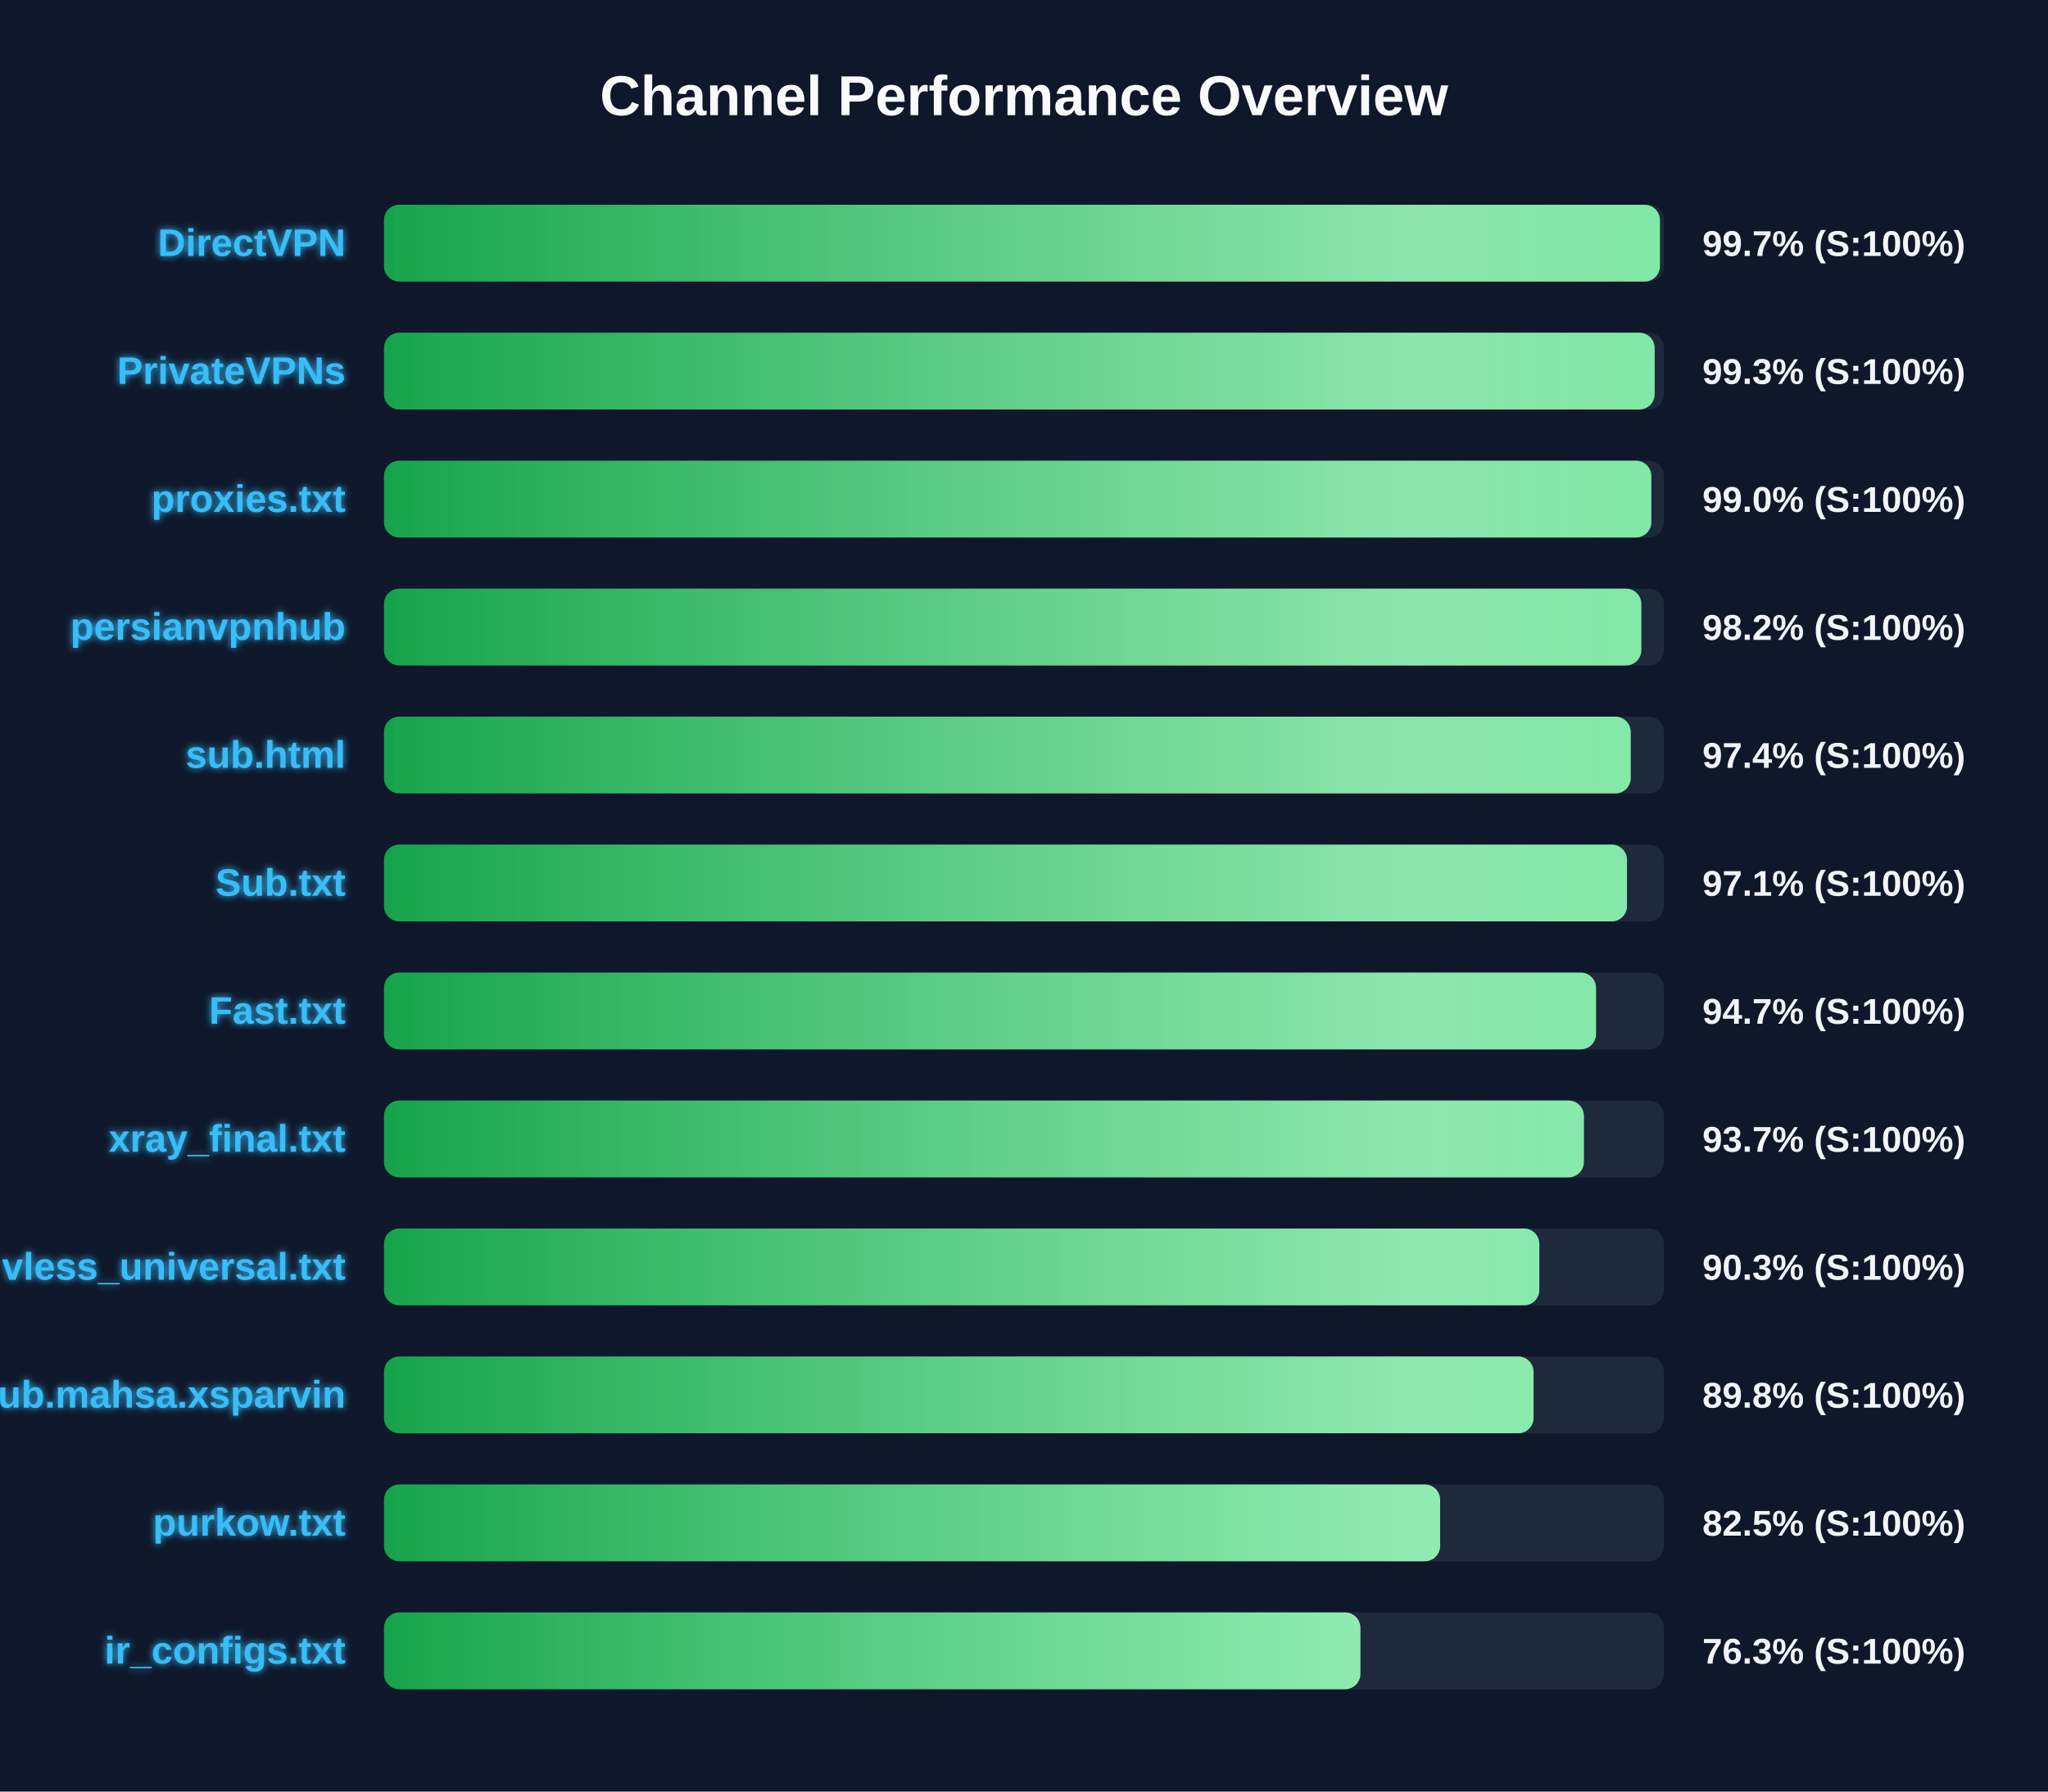
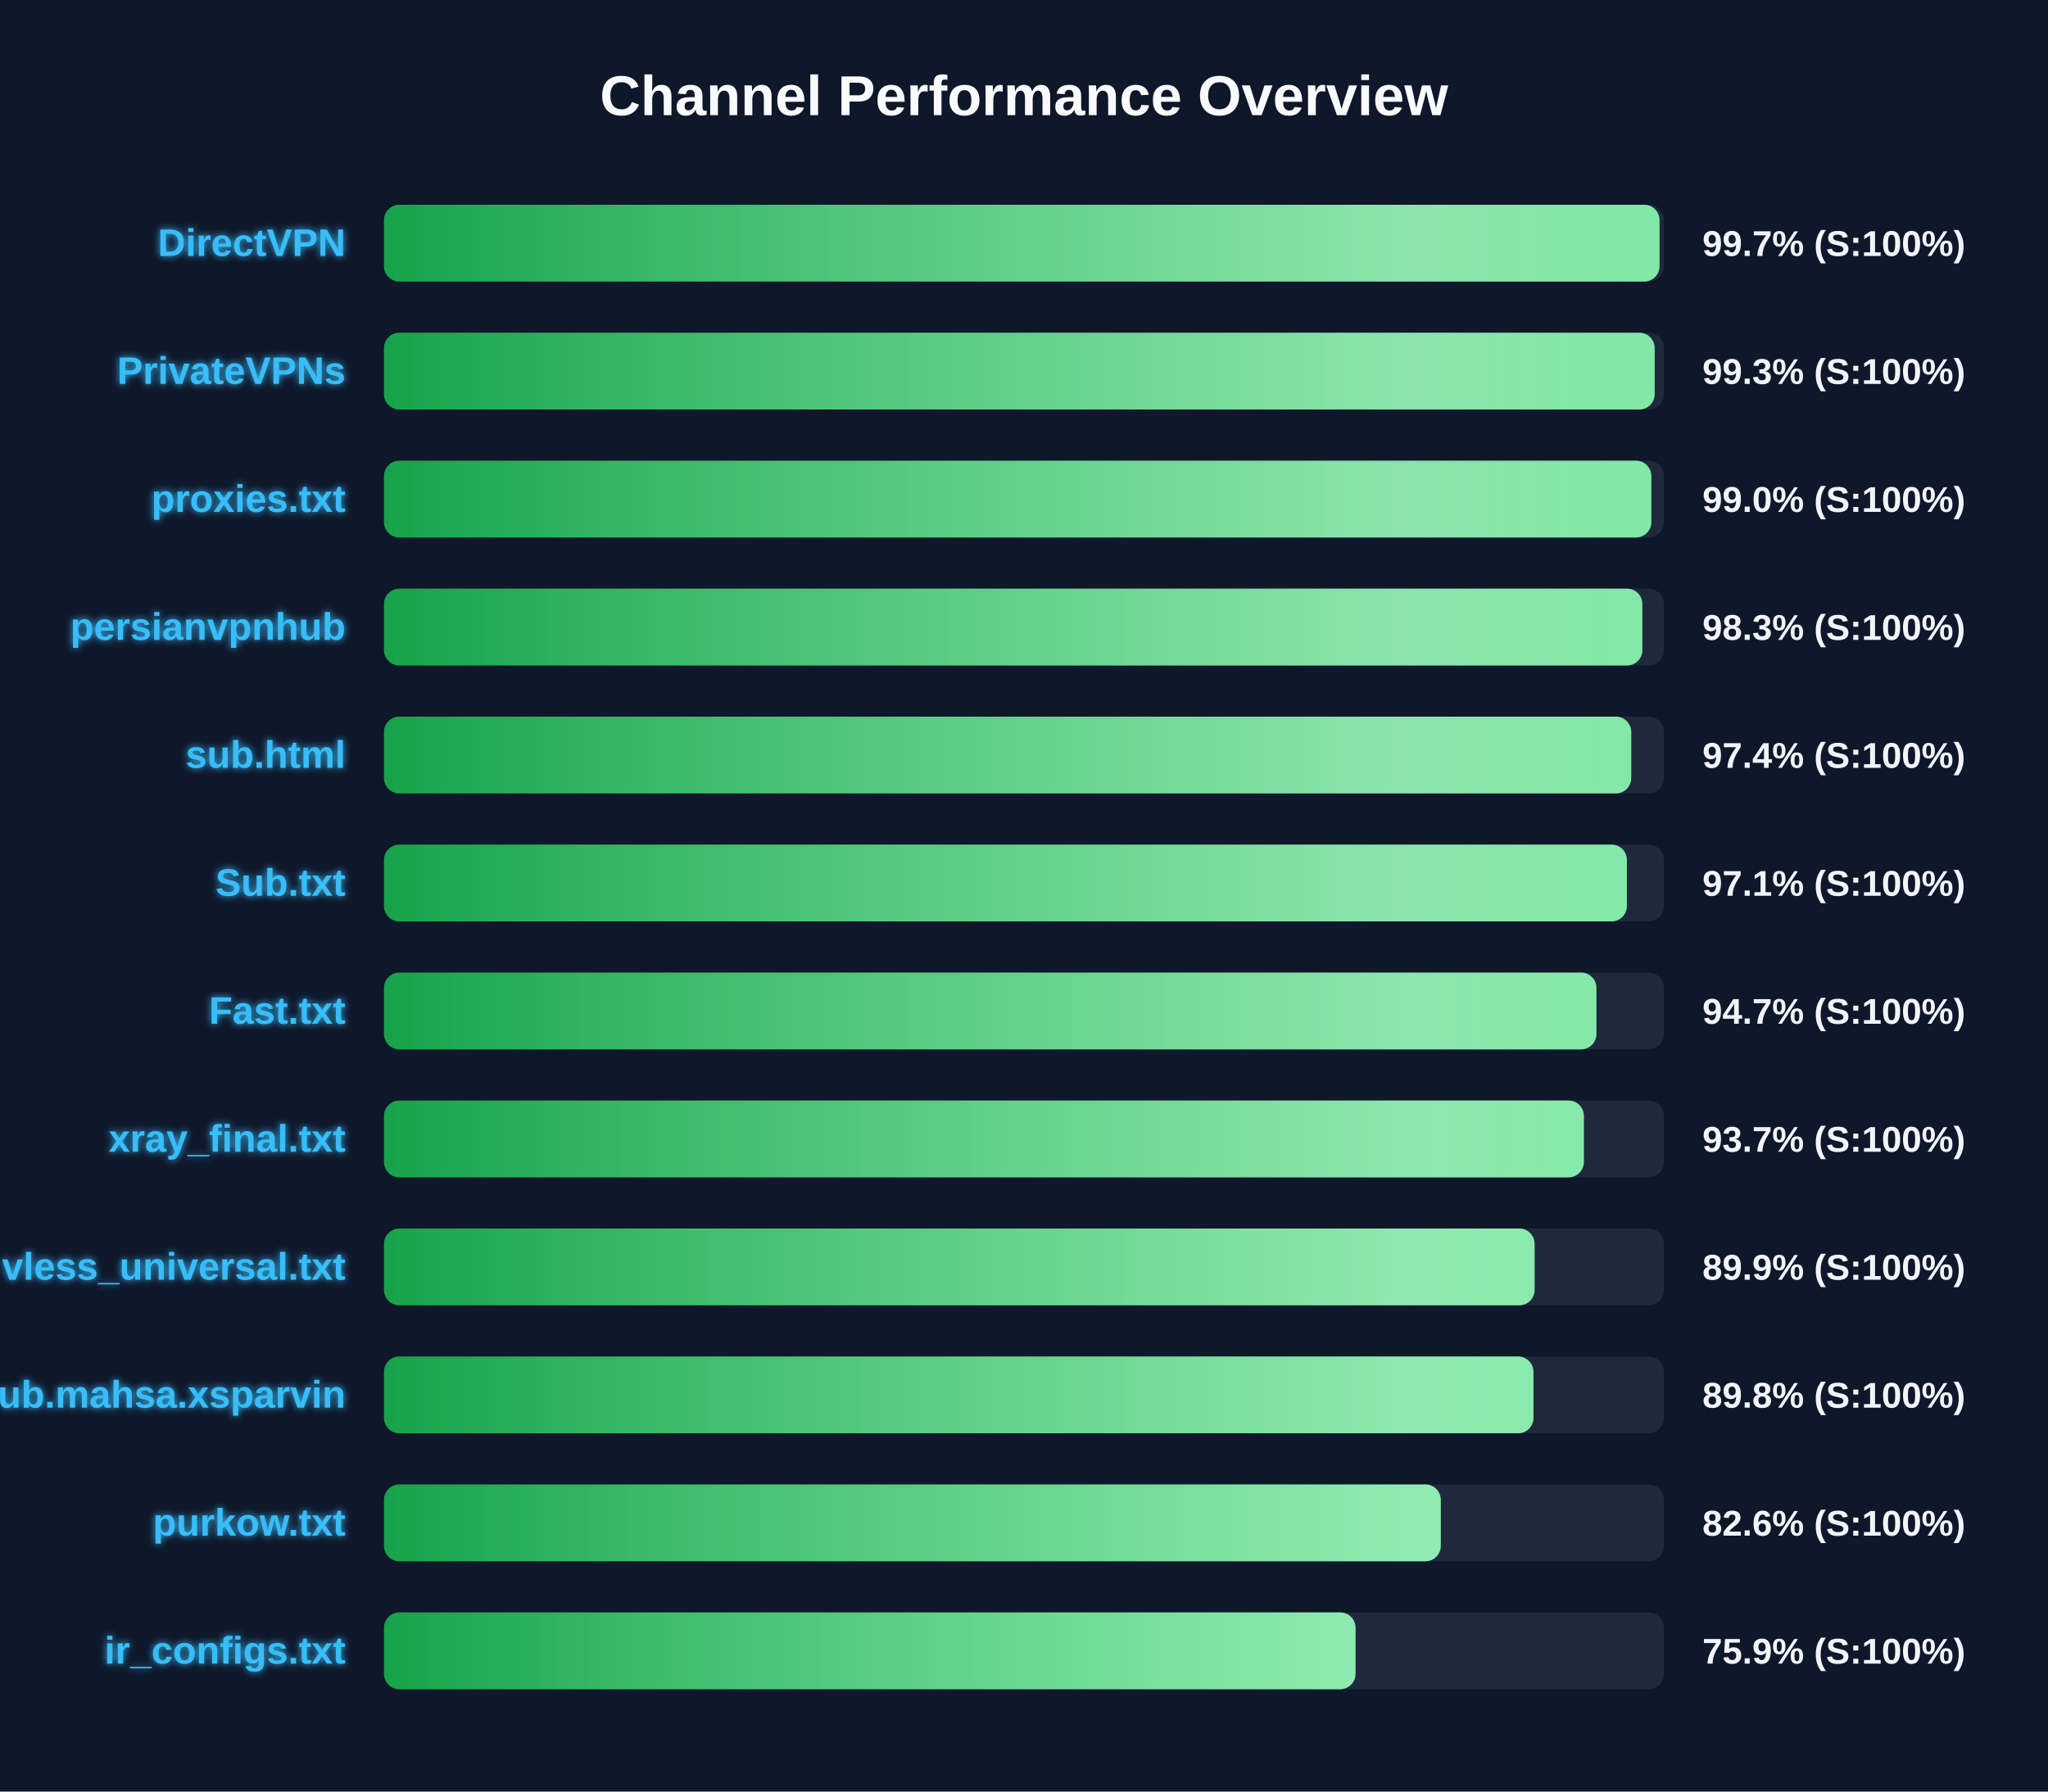
<svg xmlns="http://www.w3.org/2000/svg" width="800" height="700" version="1.1">
  <defs>
    <linearGradient id="grad-green" x1="0%" y1="0%" x2="100%" y2="0%">
      <stop offset="0%" stop-color="#16a34a" />
      <stop offset="100%" stop-color="#4ade80" />
    </linearGradient>
    <linearGradient id="grad-yellow" x1="0%" y1="0%" x2="100%" y2="0%">
      <stop offset="0%" stop-color="#ca8a04" />
      <stop offset="100%" stop-color="#fde047" />
    </linearGradient>
    <linearGradient id="grad-red" x1="0%" y1="0%" x2="100%" y2="0%">
      <stop offset="0%" stop-color="#dc2626" />
      <stop offset="100%" stop-color="#f87171" />
    </linearGradient>
    <linearGradient id="shimmer" x1="0%" y1="0%" x2="100%" y2="0%">
      <stop offset="0%" stop-color="rgba(255,255,255,0)" />
      <stop offset="50%" stop-color="rgba(255,255,255,0.4)" />
      <stop offset="100%" stop-color="rgba(255,255,255,0)" />
    </linearGradient>
    <filter id="glow" x="-20%" y="-20%" width="140%" height="140%">
      <feGaussianBlur stdDeviation="1.5" result="blur" />
      <feComposite in="SourceGraphic" in2="blur" operator="over" />
    </filter>
  </defs>
  <style>
        .bg-rect { fill: #0f172a; }
        .title { font: bold 22px 'Segoe UI', Arial, sans-serif; fill: #f8fafc; }
        .row { font: bold 15px 'Segoe UI', Arial, sans-serif; fill: #38bdf8; filter: url(#glow); }
        .score { font: bold 14px 'Segoe UI', Arial, sans-serif; fill: #f1f5f9; }
        @keyframes shimmer-anim {
            0% { transform: translateX(-100%); }
            100% { transform: translateX(200%); }
        }
        .shimmer-rect {
            animation: shimmer-anim 2.5s infinite linear;
        }
    </style>
  <rect width="100%" height="100%" class="bg-rect" />
  <text x="400" y="45" text-anchor="middle" class="title">Channel Performance Overview</text>
  <rect x="150" y="80" width="500" height="30" fill="#1e293b" rx="6" />
  <clipPath id="clip-0">
-     <rect x="150" y="80" width="498.4" height="30" rx="6" />
+     <rect x="150" y="80" width="498.25" height="30" rx="6" />
  </clipPath>
-   <rect x="150" y="80" width="498.4" height="30" fill="url(#grad-green)" rx="6" />
+   <rect x="150" y="80" width="498.25" height="30" fill="url(#grad-green)" rx="6" />
  <g clip-path="url(#clip-0)">
    <rect x="150" y="80" width="100%" height="30" fill="url(#shimmer)" class="shimmer-rect" />
  </g>
  <text x="135" y="100" text-anchor="end" class="row">DirectVPN</text>
  <text x="665" y="100" text-anchor="start" class="score">99.7% (S:100%)</text>
  <rect x="150" y="130" width="500" height="30" fill="#1e293b" rx="6" />
  <clipPath id="clip-1">
    <rect x="150" y="130" width="496.35" height="30" rx="6" />
  </clipPath>
  <rect x="150" y="130" width="496.35" height="30" fill="url(#grad-green)" rx="6" />
  <g clip-path="url(#clip-1)">
    <rect x="150" y="130" width="100%" height="30" fill="url(#shimmer)" class="shimmer-rect" />
  </g>
  <text x="135" y="150" text-anchor="end" class="row">PrivateVPNs</text>
  <text x="665" y="150" text-anchor="start" class="score">99.3% (S:100%)</text>
  <rect x="150" y="180" width="500" height="30" fill="#1e293b" rx="6" />
  <clipPath id="clip-2">
    <rect x="150" y="180" width="495.05" height="30" rx="6" />
  </clipPath>
  <rect x="150" y="180" width="495.05" height="30" fill="url(#grad-green)" rx="6" />
  <g clip-path="url(#clip-2)">
    <rect x="150" y="180" width="100%" height="30" fill="url(#shimmer)" class="shimmer-rect" />
  </g>
  <text x="135" y="200" text-anchor="end" class="row">proxies.txt</text>
  <text x="665" y="200" text-anchor="start" class="score">99.0% (S:100%)</text>
  <rect x="150" y="230" width="500" height="30" fill="#1e293b" rx="6" />
  <clipPath id="clip-3">
-     <rect x="150" y="230" width="491.15" height="30" rx="6" />
+     <rect x="150" y="230" width="491.55" height="30" rx="6" />
  </clipPath>
-   <rect x="150" y="230" width="491.15" height="30" fill="url(#grad-green)" rx="6" />
+   <rect x="150" y="230" width="491.55" height="30" fill="url(#grad-green)" rx="6" />
  <g clip-path="url(#clip-3)">
    <rect x="150" y="230" width="100%" height="30" fill="url(#shimmer)" class="shimmer-rect" />
  </g>
  <text x="135" y="250" text-anchor="end" class="row">persianvpnhub</text>
-   <text x="665" y="250" text-anchor="start" class="score">98.2% (S:100%)</text>
+   <text x="665" y="250" text-anchor="start" class="score">98.3% (S:100%)</text>
  <rect x="150" y="280" width="500" height="30" fill="#1e293b" rx="6" />
  <clipPath id="clip-4">
-     <rect x="150" y="280" width="487.0" height="30" rx="6" />
+     <rect x="150" y="280" width="487.2" height="30" rx="6" />
  </clipPath>
-   <rect x="150" y="280" width="487.0" height="30" fill="url(#grad-green)" rx="6" />
+   <rect x="150" y="280" width="487.2" height="30" fill="url(#grad-green)" rx="6" />
  <g clip-path="url(#clip-4)">
    <rect x="150" y="280" width="100%" height="30" fill="url(#shimmer)" class="shimmer-rect" />
  </g>
  <text x="135" y="300" text-anchor="end" class="row">sub.html</text>
  <text x="665" y="300" text-anchor="start" class="score">97.4% (S:100%)</text>
  <rect x="150" y="330" width="500" height="30" fill="#1e293b" rx="6" />
  <clipPath id="clip-5">
-     <rect x="150" y="330" width="485.55" height="30" rx="6" />
+     <rect x="150" y="330" width="485.5" height="30" rx="6" />
  </clipPath>
-   <rect x="150" y="330" width="485.55" height="30" fill="url(#grad-green)" rx="6" />
+   <rect x="150" y="330" width="485.5" height="30" fill="url(#grad-green)" rx="6" />
  <g clip-path="url(#clip-5)">
    <rect x="150" y="330" width="100%" height="30" fill="url(#shimmer)" class="shimmer-rect" />
  </g>
  <text x="135" y="350" text-anchor="end" class="row">Sub.txt</text>
  <text x="665" y="350" text-anchor="start" class="score">97.1% (S:100%)</text>
  <rect x="150" y="380" width="500" height="30" fill="#1e293b" rx="6" />
  <clipPath id="clip-6">
-     <rect x="150" y="380" width="473.45" height="30" rx="6" />
+     <rect x="150" y="380" width="473.6" height="30" rx="6" />
  </clipPath>
-   <rect x="150" y="380" width="473.45" height="30" fill="url(#grad-green)" rx="6" />
+   <rect x="150" y="380" width="473.6" height="30" fill="url(#grad-green)" rx="6" />
  <g clip-path="url(#clip-6)">
    <rect x="150" y="380" width="100%" height="30" fill="url(#shimmer)" class="shimmer-rect" />
  </g>
  <text x="135" y="400" text-anchor="end" class="row">Fast.txt</text>
  <text x="665" y="400" text-anchor="start" class="score">94.7% (S:100%)</text>
  <rect x="150" y="430" width="500" height="30" fill="#1e293b" rx="6" />
  <clipPath id="clip-7">
    <rect x="150" y="430" width="468.7" height="30" rx="6" />
  </clipPath>
  <rect x="150" y="430" width="468.7" height="30" fill="url(#grad-green)" rx="6" />
  <g clip-path="url(#clip-7)">
    <rect x="150" y="430" width="100%" height="30" fill="url(#shimmer)" class="shimmer-rect" />
  </g>
  <text x="135" y="450" text-anchor="end" class="row">xray_final.txt</text>
  <text x="665" y="450" text-anchor="start" class="score">93.7% (S:100%)</text>
  <rect x="150" y="480" width="500" height="30" fill="#1e293b" rx="6" />
  <clipPath id="clip-8">
-     <rect x="150" y="480" width="451.3" height="30" rx="6" />
+     <rect x="150" y="480" width="449.45" height="30" rx="6" />
  </clipPath>
-   <rect x="150" y="480" width="451.3" height="30" fill="url(#grad-green)" rx="6" />
+   <rect x="150" y="480" width="449.45" height="30" fill="url(#grad-green)" rx="6" />
  <g clip-path="url(#clip-8)">
    <rect x="150" y="480" width="100%" height="30" fill="url(#shimmer)" class="shimmer-rect" />
  </g>
  <text x="135" y="500" text-anchor="end" class="row">vless_universal.txt</text>
-   <text x="665" y="500" text-anchor="start" class="score">90.3% (S:100%)</text>
+   <text x="665" y="500" text-anchor="start" class="score">89.9% (S:100%)</text>
  <rect x="150" y="530" width="500" height="30" fill="#1e293b" rx="6" />
  <clipPath id="clip-9">
-     <rect x="150" y="530" width="449.05" height="30" rx="6" />
+     <rect x="150" y="530" width="449.0" height="30" rx="6" />
  </clipPath>
-   <rect x="150" y="530" width="449.05" height="30" fill="url(#grad-green)" rx="6" />
+   <rect x="150" y="530" width="449.0" height="30" fill="url(#grad-green)" rx="6" />
  <g clip-path="url(#clip-9)">
    <rect x="150" y="530" width="100%" height="30" fill="url(#shimmer)" class="shimmer-rect" />
  </g>
  <text x="135" y="550" text-anchor="end" class="row">Sub.mahsa.xsparvin</text>
  <text x="665" y="550" text-anchor="start" class="score">89.8% (S:100%)</text>
  <rect x="150" y="580" width="500" height="30" fill="#1e293b" rx="6" />
  <clipPath id="clip-10">
-     <rect x="150" y="580" width="412.55" height="30" rx="6" />
+     <rect x="150" y="580" width="412.8" height="30" rx="6" />
  </clipPath>
-   <rect x="150" y="580" width="412.55" height="30" fill="url(#grad-green)" rx="6" />
+   <rect x="150" y="580" width="412.8" height="30" fill="url(#grad-green)" rx="6" />
  <g clip-path="url(#clip-10)">
    <rect x="150" y="580" width="100%" height="30" fill="url(#shimmer)" class="shimmer-rect" />
  </g>
  <text x="135" y="600" text-anchor="end" class="row">purkow.txt</text>
-   <text x="665" y="600" text-anchor="start" class="score">82.5% (S:100%)</text>
+   <text x="665" y="600" text-anchor="start" class="score">82.6% (S:100%)</text>
  <rect x="150" y="630" width="500" height="30" fill="#1e293b" rx="6" />
  <clipPath id="clip-11">
-     <rect x="150" y="630" width="381.4" height="30" rx="6" />
+     <rect x="150" y="630" width="379.5" height="30" rx="6" />
  </clipPath>
-   <rect x="150" y="630" width="381.4" height="30" fill="url(#grad-green)" rx="6" />
+   <rect x="150" y="630" width="379.5" height="30" fill="url(#grad-green)" rx="6" />
  <g clip-path="url(#clip-11)">
    <rect x="150" y="630" width="100%" height="30" fill="url(#shimmer)" class="shimmer-rect" />
  </g>
  <text x="135" y="650" text-anchor="end" class="row">ir_configs.txt</text>
-   <text x="665" y="650" text-anchor="start" class="score">76.3% (S:100%)</text>
+   <text x="665" y="650" text-anchor="start" class="score">75.9% (S:100%)</text>
</svg>
